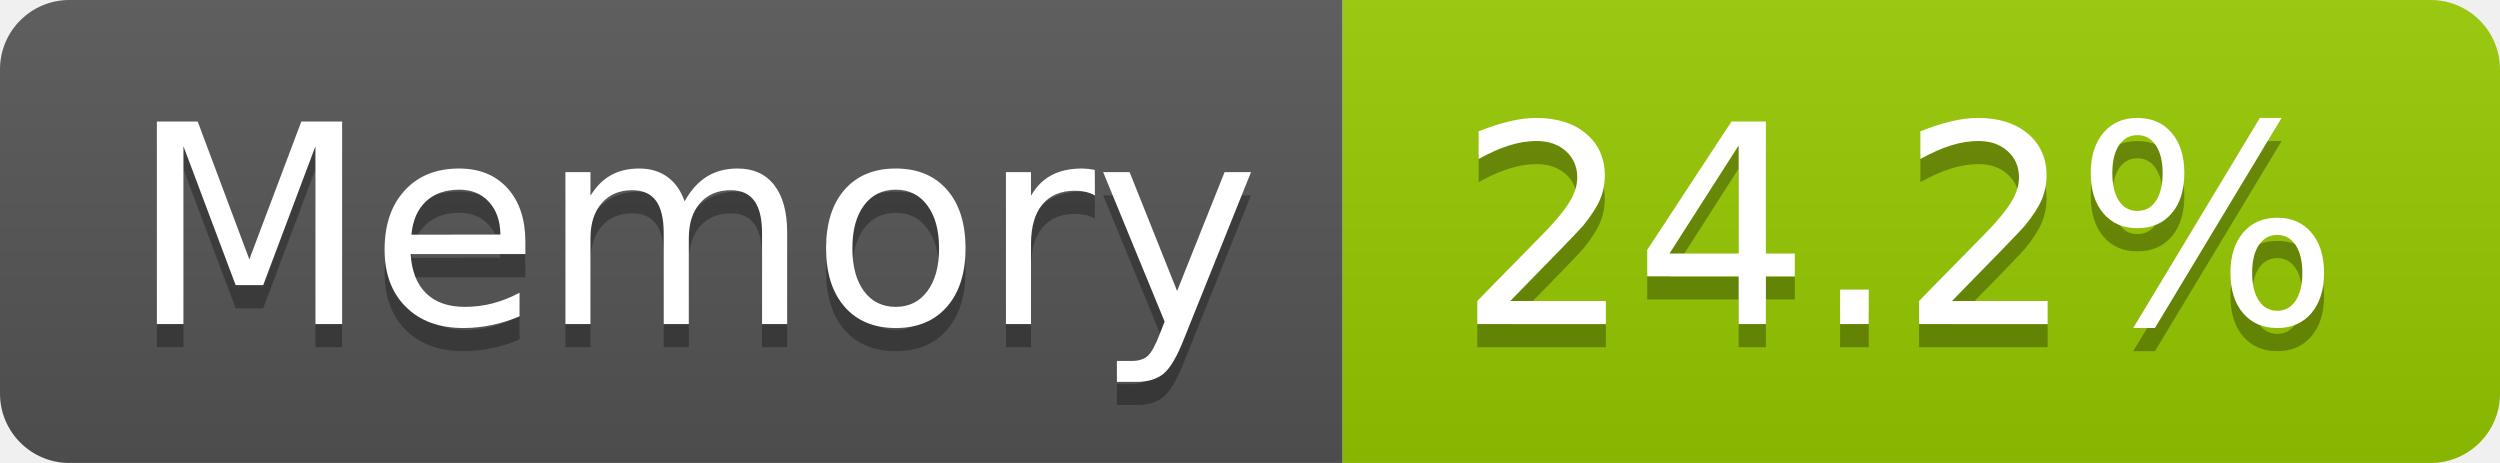
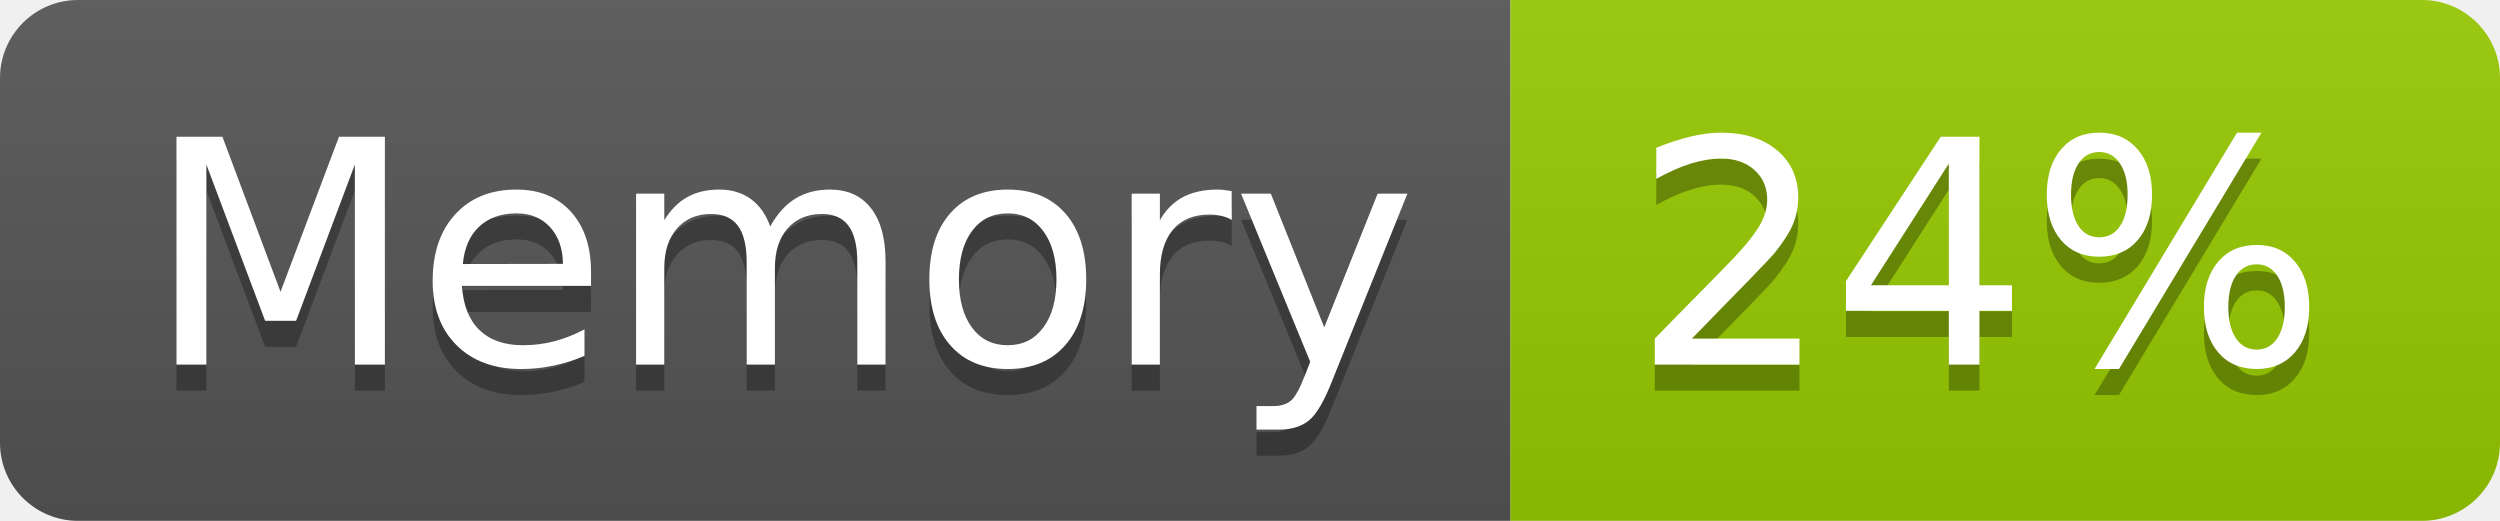
- <svg xmlns="http://www.w3.org/2000/svg" width="108" height="20" role="img" aria-label="Memory: 24.2%">
+ <svg xmlns="http://www.w3.org/2000/svg" width="96" height="20" role="img" aria-label="Memory: 24%">
  <linearGradient id="s" x2="0" y2="100%">
    <stop offset="0" stop-color="#bbb" stop-opacity=".1" />
    <stop offset="1" stop-opacity=".1" />
  </linearGradient>
  <clipPath id="r">
-     <rect width="108" height="20" rx="3" fill="#fff" />
+     <rect width="96" height="20" rx="3" fill="#fff" />
  </clipPath>
  <g clip-path="url(#r)">
    <rect width="58" height="20" fill="#555" />
-     <rect x="58" width="50" height="20" fill="#97ca00" />
-     <rect width="108" height="20" fill="url(#s)" />
+     <rect x="58" width="38" height="20" fill="#97ca00" />
+     <rect width="96" height="20" fill="url(#s)" />
  </g>
  <g fill="#fff" text-anchor="middle" font-family="Verdana,Geneva,DejaVu Sans,sans-serif" text-rendering="geometricPrecision" font-size="120">
    <text aria-hidden="true" x="300" y="150" fill="#010101" fill-opacity=".3" transform="scale(.1)" textLength="466">Memory</text>
    <text x="300" y="140" transform="scale(.1)" fill="#fff" textLength="466">Memory</text>
-     <text aria-hidden="true" x="820" y="150" fill="#010101" fill-opacity=".3" transform="scale(.1)" textLength="390">24.2%</text>
-     <text x="820" y="140" transform="scale(.1)" fill="#fff" textLength="390">24.2%</text>
+     <text aria-hidden="true" x="760" y="150" fill="#010101" fill-opacity=".3" transform="scale(.1)" textLength="276">24%</text>
+     <text x="760" y="140" transform="scale(.1)" fill="#fff" textLength="276">24%</text>
  </g>
</svg>
